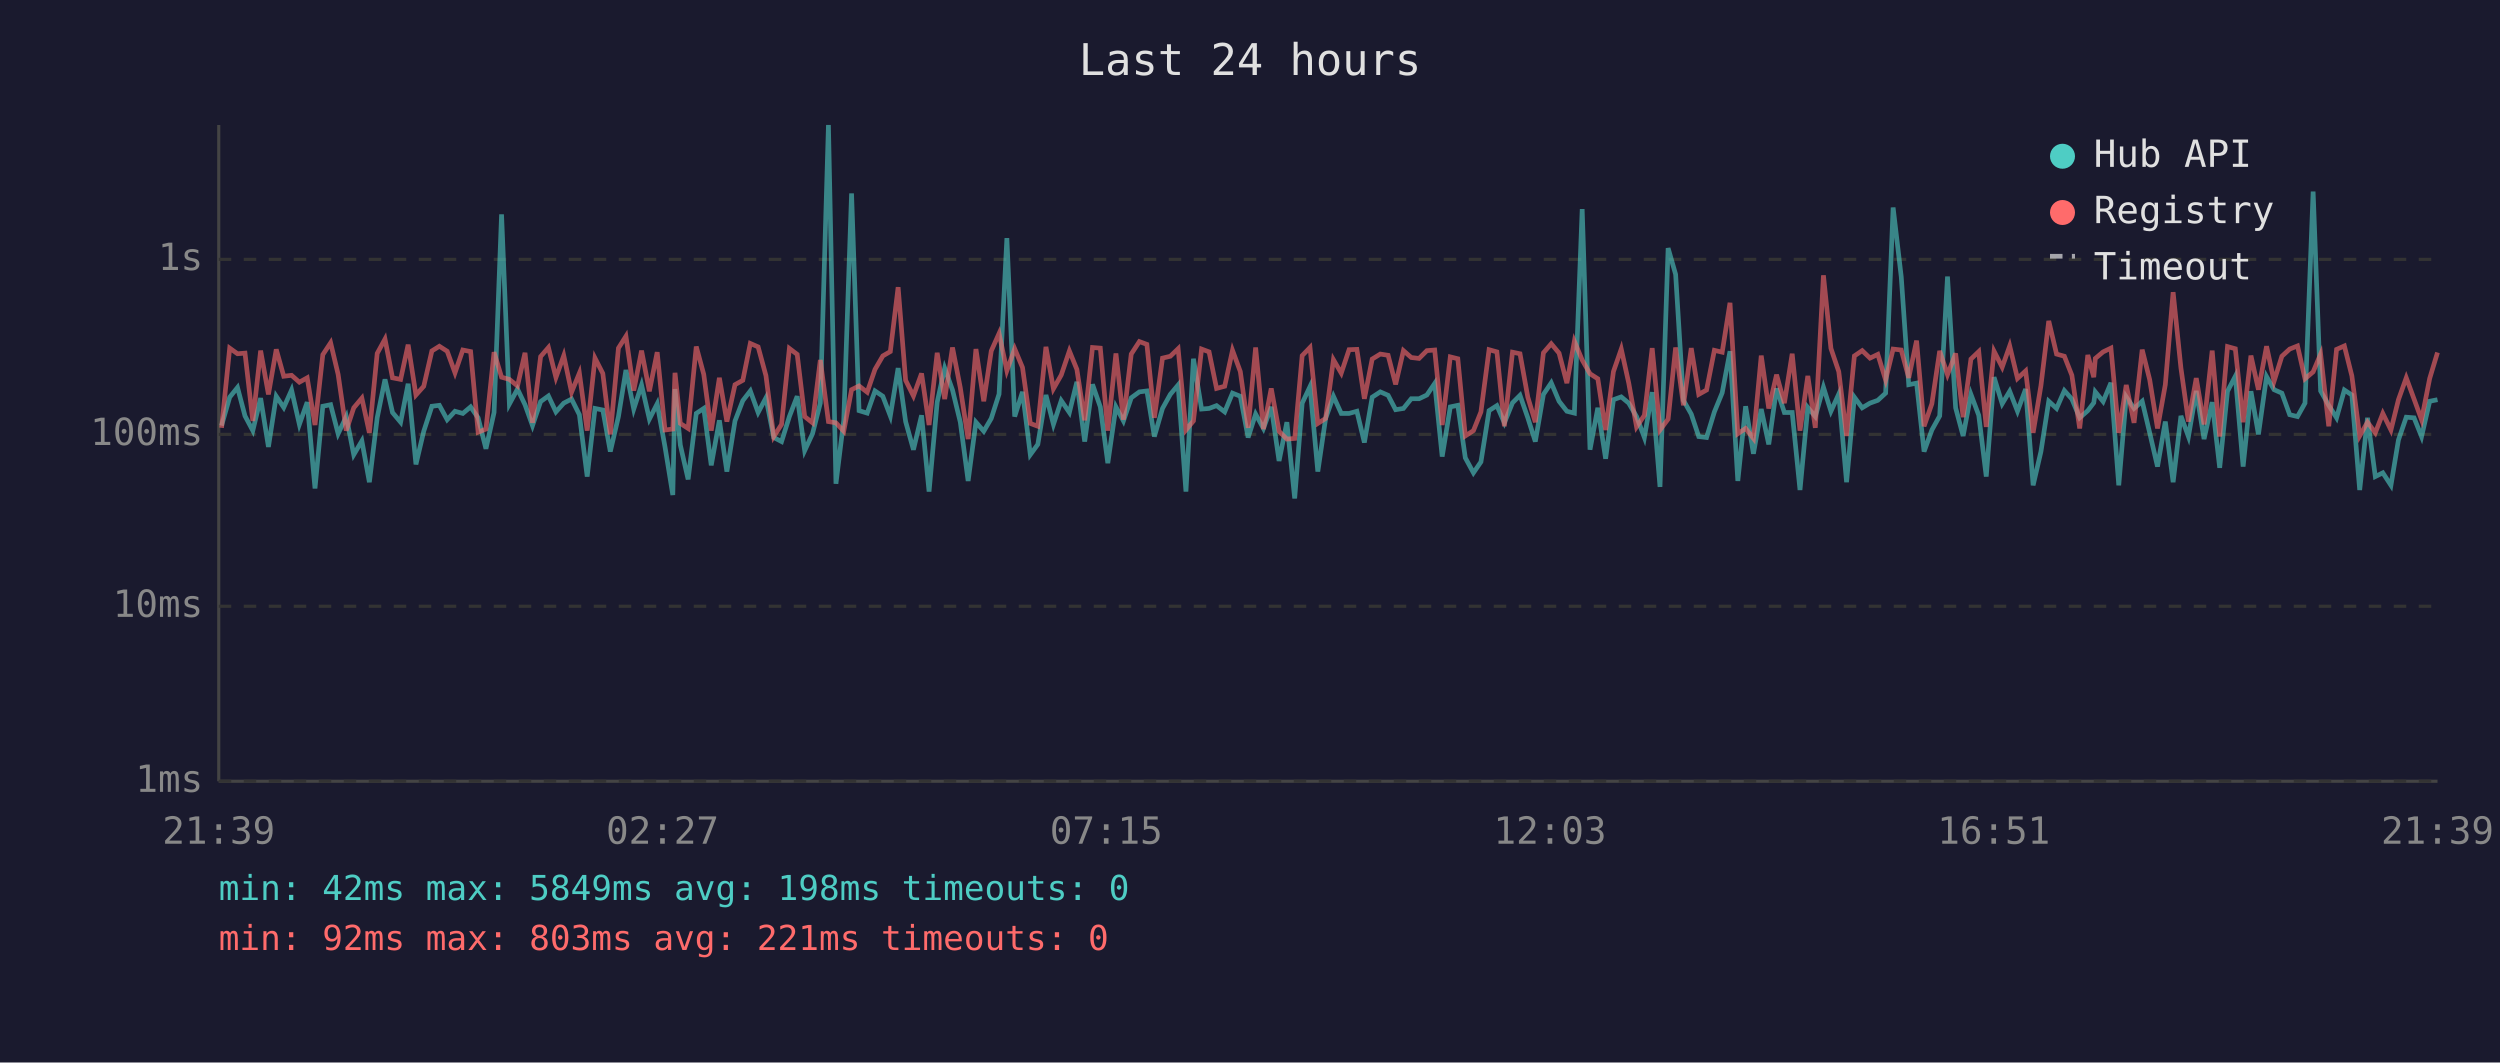
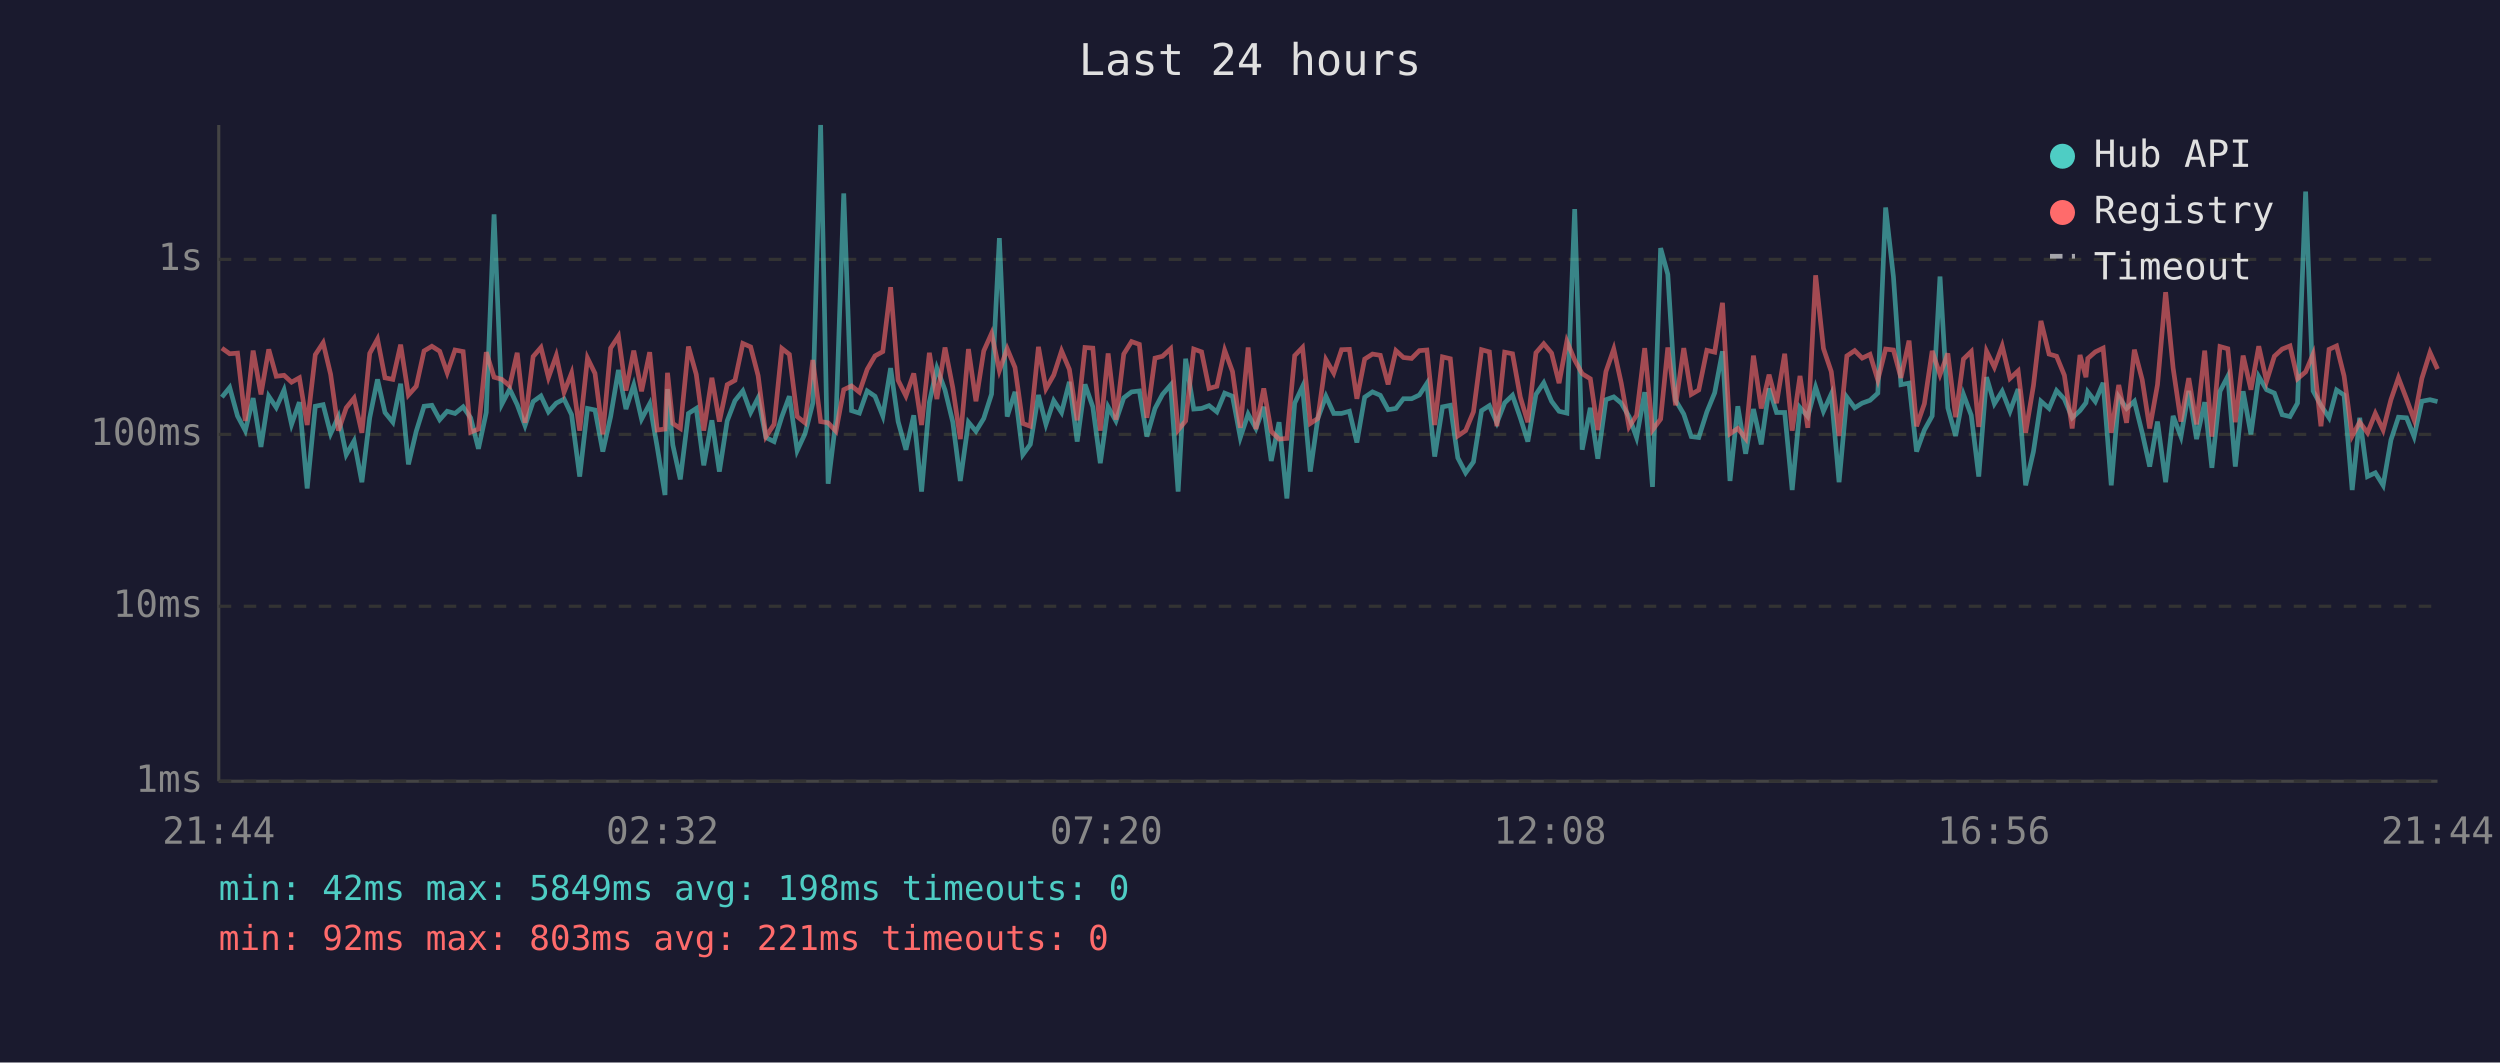
<svg xmlns="http://www.w3.org/2000/svg" viewBox="0 0 800 340" font-family="monospace" font-size="12">
  <rect width="800" height="340" fill="#1a1a2e" />
  <text x="400" y="24" fill="#e0e0e0" font-size="14" text-anchor="middle">Last 24 hours</text>
  <line x1="70" y1="40" x2="70" y2="250" stroke="#444" stroke-width="1" />
  <line x1="70" y1="250" x2="780" y2="250" stroke="#444" stroke-width="1" />
  <line x1="70" y1="250" x2="780" y2="250" stroke="#333" stroke-width="1" stroke-dasharray="4" />
  <text x="65" y="250" fill="#888" text-anchor="end" dominant-baseline="middle">1ms</text>
  <line x1="70" y1="194" x2="780" y2="194" stroke="#333" stroke-width="1" stroke-dasharray="4" />
  <text x="65" y="194" fill="#888" text-anchor="end" dominant-baseline="middle">10ms</text>
  <line x1="70" y1="139" x2="780" y2="139" stroke="#333" stroke-width="1" stroke-dasharray="4" />
  <text x="65" y="139" fill="#888" text-anchor="end" dominant-baseline="middle">100ms</text>
  <line x1="70" y1="83" x2="780" y2="83" stroke="#333" stroke-width="1" stroke-dasharray="4" />
  <text x="65" y="83" fill="#888" text-anchor="end" dominant-baseline="middle">1s</text>
-   <text x="70" y="270" fill="#888" text-anchor="middle">21:39</text>
-   <text x="212" y="270" fill="#888" text-anchor="middle">02:27</text>
-   <text x="354" y="270" fill="#888" text-anchor="middle">07:15</text>
-   <text x="496" y="270" fill="#888" text-anchor="middle">12:03</text>
-   <text x="638" y="270" fill="#888" text-anchor="middle">16:51</text>
-   <text x="780" y="270" fill="#888" text-anchor="middle">21:39</text>
-   <polyline points="70.9,136.2 73.5,127.1 76.0,124.0 78.4,133.1 80.9,137.8 83.4,127.4 85.9,143.0 88.4,126.8 90.8,130.4 93.3,124.8 95.8,135.8 98.3,128.7 100.8,156.3 103.3,130.0 105.8,129.5 108.2,138.8 110.8,133.3 113.2,145.5 115.8,141.1 118.2,154.3 120.7,133.7 123.2,121.4 125.6,132.0 128.2,135.1 130.6,122.8 133.1,148.6 135.6,138.0 138.2,130.0 140.6,129.7 143.1,134.3 145.6,131.6 148.1,132.3 150.6,130.2 153.0,133.7 155.5,143.6 158.1,132.0 160.5,68.6 163.0,129.3 165.6,124.5 168.0,129.5 170.4,136.2 173.0,128.5 175.5,126.7 177.9,131.8 180.4,129.0 182.9,127.7 185.4,132.7 187.9,152.5 190.4,130.7 192.9,131.2 195.3,144.5 197.9,133.3 200.3,118.4 202.8,130.9 205.3,123.2 207.8,134.1 210.3,129.2 212.8,143.0 215.3,158.4 216.0,124.5 217.7,142.4 220.2,153.4 222.8,132.3 225.2,130.7 227.6,148.9 230.2,134.5 232.6,150.9 235.2,134.7 237.7,128.2 240.1,125.1 242.6,132.0 245.1,127.3 247.6,140.0 250.1,141.3 252.6,133.3 255.1,126.8 257.5,144.2 260.0,138.8 262.5,129.0 265.1,40.0 267.5,154.8 270.0,134.5 272.5,61.9 274.9,131.4 277.5,132.2 280.0,125.1 282.5,126.8 284.9,133.1 287.4,117.8 289.8,134.9 292.3,143.9 294.9,132.9 297.3,157.3 299.9,128.7 302.3,117.8 304.8,124.8 307.3,135.1 309.8,153.9 312.3,135.1 314.8,138.0 317.2,133.9 319.7,126.1 322.2,76.2 324.7,133.3 327.2,125.4 329.7,145.5 332.1,142.2 334.7,126.4 337.1,135.8 339.6,128.2 342.2,132.0 344.6,122.2 347.1,141.3 349.6,123.0 352.1,130.2 354.5,148.2 357.1,130.2 359.5,134.7 362.0,127.3 364.6,125.4 367.0,125.1 369.4,139.7 372.0,130.7 374.5,126.2 377.0,123.2 379.5,157.3 381.9,114.8 384.5,130.9 386.9,130.7 389.3,129.8 391.9,131.8 394.4,125.8 396.9,126.8 399.4,140.0 401.8,132.5 404.3,137.1 406.8,130.2 409.3,147.5 411.8,135.1 414.3,159.5 416.7,129.0 419.2,123.7 421.7,150.9 424.2,133.9 426.7,126.8 429.2,132.3 431.7,132.3 434.2,131.6 436.6,141.6 439.1,127.1 441.7,125.4 444.2,126.5 446.6,131.1 449.1,130.7 451.6,127.6 454.1,127.6 456.6,126.4 459.1,122.7 461.5,146.1 464.1,130.2 466.5,129.7 468.9,146.5 471.5,151.3 473.9,147.8 476.5,131.4 479.0,129.8 481.4,135.3 484.0,128.9 486.4,126.5 488.9,133.7 491.3,141.3 493.9,126.2 496.4,122.5 498.9,128.4 501.4,131.6 503.8,132.2 506.3,66.9 508.8,143.9 511.3,130.5 513.8,146.8 516.3,127.9 518.8,127.0 521.2,129.0 523.7,133.3 526.2,140.0 528.7,125.5 531.2,155.8 533.8,79.4 536.2,87.8 538.7,128.1 541.2,132.5 543.6,139.7 546.1,140.0 548.6,131.8 551.1,125.7 553.6,112.4 556.1,153.9 558.6,130.0 561.1,145.2 563.6,130.9 566.0,142.2 568.5,124.3 571.0,132.0 573.5,132.0 576.0,156.8 578.5,130.4 580.9,133.3 583.5,123.9 585.9,131.6 588.4,126.1 590.9,154.3 593.4,127.1 595.9,130.5 598.4,129.0 600.9,128.1 603.4,125.8 605.8,66.4 608.4,88.6 610.8,123.1 613.3,122.6 615.7,144.5 618.2,137.6 620.7,133.1 623.2,88.5 625.8,130.5 628.2,139.5 630.7,126.2 633.2,132.9 635.6,152.5 638.1,120.7 640.7,129.2 643.1,125.2 645.6,131.6 648.2,124.5 650.6,155.3 653.1,144.5 655.6,128.4 658.1,130.7 660.6,125.0 663.0,127.7 665.5,133.7 668.1,131.4 670.0,128.9 670.5,125.4 673.0,128.5 675.5,122.5 678.0,155.3 680.4,127.0 682.9,130.7 685.5,128.4 687.9,138.5 690.4,149.3 692.9,134.9 695.4,154.3 697.9,133.1 700.3,139.7 702.8,125.1 705.3,140.5 707.9,128.7 710.3,149.7 712.8,125.2 715.3,120.4 717.8,149.3 720.3,125.2 722.7,139.0 725.3,120.5 727.7,124.7 730.2,125.8 732.7,132.7 735.2,133.3 737.6,129.0 740.2,61.3 742.6,125.1 745.2,129.7 747.7,133.7 750.2,124.8 752.6,126.4 755.1,156.8 757.6,133.7 760.1,152.5 762.5,151.3 765.1,155.3 767.5,140.8 770.0,133.5 772.5,133.7 774.9,139.7 777.5,128.4 780.0,127.9" fill="none" stroke="#4ecdc4" stroke-width="1.5" opacity="0.6" />
-   <polyline points="70.9,136.9 73.5,111.4 76.0,113.2 78.4,113.0 80.9,134.7 83.4,112.2 85.9,126.2 88.4,111.8 90.8,120.4 93.3,120.1 95.8,122.3 98.3,120.9 100.8,136.0 103.3,113.5 105.8,109.7 108.2,119.8 110.8,137.8 113.2,130.5 115.8,127.4 118.2,138.5 120.7,113.1 123.2,108.5 125.6,120.9 128.2,121.4 130.6,110.3 133.1,126.4 135.6,123.6 138.2,112.3 140.6,110.8 143.1,112.4 145.6,119.3 148.1,112.0 150.6,112.5 153.0,138.3 155.5,137.3 158.1,112.7 160.5,120.7 163.0,121.4 165.6,123.5 168.0,112.9 170.4,135.3 173.0,114.1 175.5,111.2 177.9,120.8 180.4,113.8 182.9,125.5 185.4,119.4 187.9,137.8 190.4,114.6 192.9,119.5 195.3,139.0 197.9,111.4 200.3,107.6 202.8,125.0 205.3,112.2 207.8,125.2 210.3,112.7 212.8,137.6 215.3,137.3 216.0,119.3 217.7,135.5 220.2,137.1 222.8,110.9 225.2,119.8 227.6,137.8 230.2,120.9 232.6,134.9 235.2,123.1 237.7,121.7 240.1,109.9 242.6,111.0 245.1,120.2 247.6,139.7 250.1,135.8 252.6,111.5 255.1,113.4 257.5,133.3 260.0,135.3 262.5,115.2 265.1,134.9 267.5,135.3 270.0,138.0 272.5,124.7 274.9,123.5 277.5,125.5 280.0,118.2 282.5,113.9 284.9,112.5 287.4,91.9 289.8,121.7 292.3,126.7 294.9,119.5 297.3,136.0 299.9,112.9 302.3,127.7 304.8,111.2 307.3,124.1 309.8,140.5 312.3,111.7 314.8,128.4 317.2,112.3 319.7,106.7 322.2,118.6 324.7,111.6 327.2,117.6 329.7,135.5 332.1,136.4 334.7,111.0 337.1,124.4 339.6,120.0 342.2,112.3 344.6,118.2 347.1,134.5 349.6,111.2 352.1,111.4 354.5,137.8 357.1,113.1 359.5,134.3 362.0,113.3 364.6,109.3 367.0,110.2 369.4,133.7 372.0,114.6 374.5,114.0 377.0,111.6 379.5,137.6 381.9,134.7 384.5,111.7 386.9,112.6 389.3,124.3 391.9,123.6 394.4,112.1 396.9,118.9 399.4,136.9 401.8,111.2 404.3,137.3 406.8,124.3 409.3,138.0 411.8,140.5 414.3,140.3 416.7,113.8 419.2,111.2 421.7,135.5 424.2,133.9 426.7,115.1 429.2,119.4 431.7,111.9 434.2,111.8 436.6,127.6 439.1,114.9 441.7,113.3 444.2,113.7 446.6,123.0 449.1,112.2 451.6,114.4 454.1,114.7 456.6,112.2 459.1,112.0 461.5,136.0 464.1,114.2 466.5,114.8 468.9,139.5 471.5,137.8 473.9,131.8 476.5,111.9 479.0,112.6 481.4,136.4 484.0,112.7 486.4,113.2 488.9,127.1 491.3,135.1 493.9,112.9 496.4,110.0 498.9,113.0 501.4,122.6 503.8,109.2 506.3,115.2 508.8,119.6 511.3,121.2 513.8,137.6 516.3,118.9 518.8,111.7 521.2,122.6 523.7,136.6 526.2,132.9 528.7,111.4 531.2,137.6 533.8,134.1 536.2,111.2 538.7,129.7 541.2,111.4 543.6,126.2 546.1,124.8 548.6,112.1 551.1,112.7 553.6,96.9 556.1,138.8 558.6,137.1 561.1,140.3 563.6,113.8 566.0,130.7 568.5,119.9 571.0,129.0 573.5,113.2 576.0,137.8 578.5,120.3 580.9,136.9 583.5,88.1 585.9,111.5 588.4,118.9 590.9,139.5 593.4,113.9 595.9,112.2 598.4,114.6 600.9,113.4 603.4,121.6 605.8,111.7 608.4,112.0 610.8,120.9 613.3,109.0 615.7,136.4 618.2,129.2 620.7,112.3 623.2,119.9 625.8,113.1 628.2,133.5 630.7,114.9 633.2,112.5 635.6,136.6 638.1,112.4 640.7,117.5 643.1,110.7 645.6,121.1 648.2,118.7 650.6,138.5 653.1,123.4 655.6,102.7 658.1,113.3 660.6,114.0 663.0,120.1 665.5,137.1 668.1,113.6 670.0,120.7 670.5,114.7 673.0,112.6 675.5,111.4 678.0,138.5 680.4,123.2 682.9,135.3 685.5,111.9 687.9,121.5 690.4,137.1 692.9,123.1 695.4,93.5 697.9,117.8 700.3,134.9 702.8,121.0 705.3,135.8 707.9,112.2 710.3,139.7 712.8,110.9 715.3,111.6 717.8,135.1 720.3,113.8 722.7,124.7 725.3,110.8 727.7,122.0 730.2,114.0 732.7,111.7 735.2,110.7 737.6,121.2 740.2,119.0 742.6,113.3 745.2,136.4 747.7,111.8 750.2,110.7 752.6,120.3 755.1,139.5 757.6,135.1 760.1,138.5 762.5,132.3 765.1,137.6 767.5,127.9 770.0,120.9 772.5,127.7 774.9,134.3 777.5,121.1 780.0,112.8" fill="none" stroke="#ff6b6b" stroke-width="1.5" opacity="0.6" />
+   <text x="70" y="270" fill="#888" text-anchor="middle">21:44</text>
+   <text x="212" y="270" fill="#888" text-anchor="middle">02:32</text>
+   <text x="354" y="270" fill="#888" text-anchor="middle">07:20</text>
+   <text x="496" y="270" fill="#888" text-anchor="middle">12:08</text>
+   <text x="638" y="270" fill="#888" text-anchor="middle">16:56</text>
+   <text x="780" y="270" fill="#888" text-anchor="middle">21:44</text>
+   <polyline points="71.0,127.1 73.5,124.0 76.0,133.1 78.5,137.8 81.0,127.4 83.5,143.0 86.0,126.8 88.4,130.4 90.9,124.8 93.3,135.8 95.8,128.7 98.3,156.3 100.9,130.0 103.4,129.5 105.8,138.8 108.3,133.3 110.8,145.5 113.3,141.1 115.8,154.3 118.3,133.7 120.8,121.4 123.2,132.0 125.7,135.1 128.2,122.8 130.7,148.6 133.2,138.0 135.7,130.0 138.2,129.7 140.7,134.3 143.1,131.6 145.6,132.3 148.2,130.2 150.6,133.7 153.1,143.6 155.6,132.0 158.1,68.6 160.6,129.3 163.1,124.5 165.5,129.5 168.0,136.2 170.6,128.5 173.1,126.7 175.5,131.8 178.0,129.0 180.5,127.7 182.9,132.7 185.5,152.5 188.0,130.7 190.4,131.2 192.9,144.5 195.4,133.3 197.9,118.4 200.3,130.9 202.8,123.2 205.3,134.1 207.9,129.2 210.3,143.0 212.8,158.4 213.6,124.5 215.3,142.4 217.7,153.4 220.3,132.3 222.8,130.7 225.2,148.9 227.8,134.5 230.2,150.9 232.7,134.7 235.2,128.2 237.7,125.1 240.2,132.0 242.6,127.3 245.1,140.0 247.7,141.3 250.2,133.3 252.6,126.8 255.1,144.2 257.6,138.8 260.1,129.0 262.6,40.0 265.0,154.8 267.5,134.5 270.0,61.9 272.5,131.4 275.0,132.2 277.5,125.1 280.0,126.8 282.5,133.1 285.0,117.8 287.4,134.9 289.9,143.9 292.4,132.9 294.9,157.3 297.4,128.7 299.8,117.8 302.4,124.8 304.9,135.1 307.3,153.9 309.9,135.1 312.3,138.0 314.8,133.9 317.3,126.1 319.8,76.2 322.3,133.3 324.8,125.4 327.3,145.5 329.7,142.2 332.3,126.4 334.7,135.8 337.2,128.2 339.7,132.0 342.2,122.2 344.7,141.3 347.2,123.0 349.7,130.2 352.1,148.2 354.6,130.2 357.1,134.7 359.6,127.3 362.1,125.4 364.6,125.1 367.0,139.7 369.6,130.7 372.0,126.2 374.6,123.2 377.0,157.3 379.4,114.8 382.0,130.9 384.5,130.7 386.9,129.8 389.4,131.8 391.9,125.8 394.4,126.8 396.9,140.0 399.4,132.5 401.9,137.1 404.4,130.2 406.8,147.5 409.3,135.1 411.8,159.5 414.3,129.0 416.8,123.7 419.3,150.9 421.7,133.9 424.3,126.8 426.8,132.3 429.3,132.3 431.8,131.6 434.2,141.6 436.7,127.1 439.2,125.4 441.7,126.5 444.2,131.1 446.7,130.7 449.1,127.6 451.7,127.6 454.2,126.4 456.6,122.7 459.1,146.1 461.6,130.2 464.1,129.7 466.5,146.5 469.0,151.3 471.5,147.8 474.1,131.4 476.6,129.8 479.0,135.3 481.5,128.9 484.0,126.5 486.5,133.7 488.9,141.3 491.5,126.2 494.0,122.5 496.5,128.4 498.9,131.6 501.4,132.2 503.9,66.9 506.3,143.9 508.9,130.5 511.3,146.8 513.9,127.9 516.4,127.0 518.8,129.0 521.3,133.3 523.7,140.0 526.3,125.5 528.8,155.8 531.4,79.4 533.7,87.8 536.2,128.1 538.8,132.5 541.2,139.7 543.6,140.0 546.2,131.8 548.7,125.7 551.2,112.4 553.6,153.9 556.1,130.0 558.6,145.2 561.1,130.9 563.6,142.2 566.1,124.3 568.5,132.0 571.1,132.0 573.5,156.8 576.0,130.4 578.5,133.3 581.0,123.9 583.5,131.6 586.0,126.1 588.5,154.3 591.0,127.1 593.5,130.5 595.9,129.0 598.4,128.1 600.9,125.8 603.4,66.4 605.9,88.6 608.3,123.1 610.9,122.6 613.3,144.5 615.8,137.6 618.3,133.1 620.8,88.5 623.3,130.5 625.8,139.5 628.3,126.2 630.8,132.9 633.2,152.5 635.7,120.7 638.2,129.2 640.7,125.2 643.2,131.6 645.8,124.5 648.2,155.3 650.7,144.5 653.1,128.4 655.7,130.7 658.1,125.0 660.6,127.7 663.1,133.7 665.6,131.4 667.5,128.9 668.1,125.4 670.5,128.5 673.0,122.5 675.6,155.3 678.0,127.0 680.5,130.7 683.0,128.4 685.5,138.5 687.9,149.3 690.4,134.9 693.0,154.3 695.4,133.1 697.9,139.7 700.4,125.1 702.9,140.5 705.5,128.7 707.8,149.7 710.4,125.2 712.9,120.4 715.3,149.3 717.8,125.2 720.3,139.0 722.8,120.5 725.3,124.7 727.8,125.8 730.3,132.7 732.8,133.3 735.2,129.0 737.8,61.3 740.2,125.1 742.7,129.7 745.3,133.7 747.7,124.8 750.1,126.4 752.7,156.8 755.1,133.7 757.6,152.5 760.1,151.3 762.6,155.3 765.1,140.8 767.5,133.5 770.1,133.7 772.5,139.7 775.0,128.4 777.6,127.9 780.0,128.5" fill="none" stroke="#4ecdc4" stroke-width="1.5" opacity="0.6" />
+   <polyline points="71.0,111.4 73.5,113.2 76.0,113.0 78.5,134.7 81.0,112.2 83.5,126.2 86.0,111.8 88.4,120.4 90.9,120.1 93.3,122.3 95.8,120.9 98.3,136.0 100.9,113.5 103.4,109.7 105.8,119.8 108.3,137.8 110.8,130.5 113.3,127.4 115.8,138.5 118.3,113.1 120.8,108.5 123.2,120.9 125.7,121.4 128.2,110.3 130.7,126.4 133.2,123.6 135.7,112.3 138.2,110.8 140.7,112.4 143.1,119.3 145.6,112.0 148.2,112.5 150.6,138.3 153.1,137.3 155.6,112.7 158.1,120.7 160.6,121.4 163.1,123.5 165.5,112.9 168.0,135.3 170.6,114.1 173.1,111.2 175.5,120.8 178.0,113.8 180.5,125.5 182.9,119.4 185.5,137.8 188.0,114.6 190.4,119.5 192.9,139.0 195.4,111.4 197.9,107.6 200.3,125.0 202.8,112.2 205.3,125.2 207.9,112.7 210.3,137.6 212.8,137.3 213.6,119.3 215.3,135.5 217.7,137.1 220.3,110.9 222.8,119.8 225.2,137.8 227.8,120.9 230.2,134.9 232.7,123.1 235.2,121.7 237.7,109.9 240.2,111.0 242.6,120.2 245.1,139.7 247.7,135.8 250.2,111.5 252.6,113.4 255.1,133.3 257.6,135.3 260.1,115.2 262.6,134.9 265.0,135.3 267.5,138.0 270.0,124.7 272.5,123.5 275.0,125.5 277.5,118.2 280.0,113.9 282.5,112.5 285.0,91.9 287.4,121.7 289.9,126.7 292.4,119.5 294.9,136.0 297.4,112.9 299.8,127.7 302.4,111.2 304.9,124.1 307.3,140.5 309.9,111.7 312.3,128.4 314.8,112.3 317.3,106.7 319.8,118.6 322.3,111.6 324.8,117.6 327.3,135.5 329.7,136.4 332.3,111.0 334.7,124.4 337.2,120.0 339.7,112.3 342.2,118.2 344.7,134.5 347.2,111.2 349.7,111.4 352.1,137.8 354.6,113.1 357.1,134.3 359.6,113.3 362.1,109.3 364.6,110.2 367.0,133.7 369.6,114.6 372.0,114.0 374.6,111.6 377.0,137.6 379.4,134.7 382.0,111.7 384.5,112.6 386.9,124.3 389.4,123.6 391.9,112.1 394.4,118.9 396.9,136.9 399.4,111.2 401.9,137.3 404.4,124.3 406.8,138.0 409.3,140.5 411.8,140.3 414.3,113.8 416.8,111.2 419.3,135.5 421.7,133.9 424.3,115.1 426.8,119.4 429.3,111.9 431.8,111.8 434.2,127.6 436.7,114.9 439.2,113.3 441.7,113.7 444.2,123.0 446.7,112.2 449.1,114.4 451.7,114.7 454.2,112.2 456.6,112.0 459.1,136.0 461.6,114.2 464.1,114.8 466.5,139.5 469.0,137.8 471.5,131.8 474.1,111.9 476.6,112.6 479.0,136.4 481.5,112.7 484.0,113.2 486.5,127.1 488.9,135.1 491.5,112.9 494.0,110.0 496.5,113.0 498.9,122.6 501.4,109.2 503.9,115.2 506.3,119.6 508.9,121.2 511.3,137.6 513.9,118.9 516.4,111.7 518.8,122.6 521.3,136.6 523.7,132.9 526.3,111.4 528.8,137.6 531.4,134.1 533.7,111.2 536.2,129.7 538.8,111.4 541.2,126.2 543.6,124.8 546.2,112.1 548.7,112.7 551.2,96.9 553.6,138.8 556.1,137.1 558.6,140.3 561.1,113.8 563.6,130.7 566.1,119.9 568.5,129.0 571.1,113.2 573.5,137.8 576.0,120.3 578.5,136.9 581.0,88.1 583.5,111.5 586.0,118.9 588.5,139.5 591.0,113.9 593.5,112.2 595.9,114.6 598.4,113.4 600.9,121.6 603.4,111.7 605.9,112.0 608.3,120.9 610.9,109.0 613.3,136.4 615.8,129.2 618.3,112.3 620.8,119.9 623.3,113.1 625.8,133.5 628.3,114.9 630.8,112.5 633.2,136.6 635.7,112.4 638.2,117.5 640.7,110.7 643.2,121.1 645.8,118.7 648.2,138.5 650.7,123.4 653.1,102.7 655.7,113.3 658.1,114.0 660.6,120.1 663.1,137.1 665.6,113.6 667.5,120.7 668.1,114.7 670.5,112.6 673.0,111.4 675.6,138.5 678.0,123.2 680.5,135.3 683.0,111.9 685.5,121.5 687.9,137.1 690.4,123.1 693.0,93.5 695.4,117.8 697.9,134.9 700.4,121.0 702.9,135.8 705.5,112.2 707.8,139.7 710.4,110.9 712.9,111.6 715.3,135.1 717.8,113.8 720.3,124.7 722.8,110.8 725.3,122.0 727.8,114.0 730.3,111.7 732.8,110.7 735.2,121.2 737.8,119.0 740.2,113.3 742.7,136.4 745.3,111.8 747.7,110.7 750.1,120.3 752.7,139.5 755.1,135.1 757.6,138.5 760.1,132.3 762.6,137.6 765.1,127.9 767.5,120.9 770.1,127.7 772.5,134.3 775.0,121.1 777.6,112.8 780.0,118.1" fill="none" stroke="#ff6b6b" stroke-width="1.5" opacity="0.6" />
  <circle cx="660" cy="50" r="4" fill="#4ecdc4" />
  <text x="670" y="50" fill="#e0e0e0" dominant-baseline="middle">Hub API</text>
  <circle cx="660" cy="68" r="4" fill="#ff6b6b" />
  <text x="670" y="68" fill="#e0e0e0" dominant-baseline="middle">Registry</text>
  <line x1="656" y1="82" x2="664" y2="82" stroke="#e0e0e0" stroke-width="1.5" stroke-dasharray="4,3" opacity="0.7" />
  <text x="670" y="86" fill="#e0e0e0" dominant-baseline="middle">Timeout</text>
  <text x="70" y="288" fill="#4ecdc4" font-size="11">min: 42ms  max: 5849ms  avg: 198ms  timeouts: 0</text>
  <text x="70" y="304" fill="#ff6b6b" font-size="11">min: 92ms  max: 803ms  avg: 221ms  timeouts: 0</text>
</svg>
